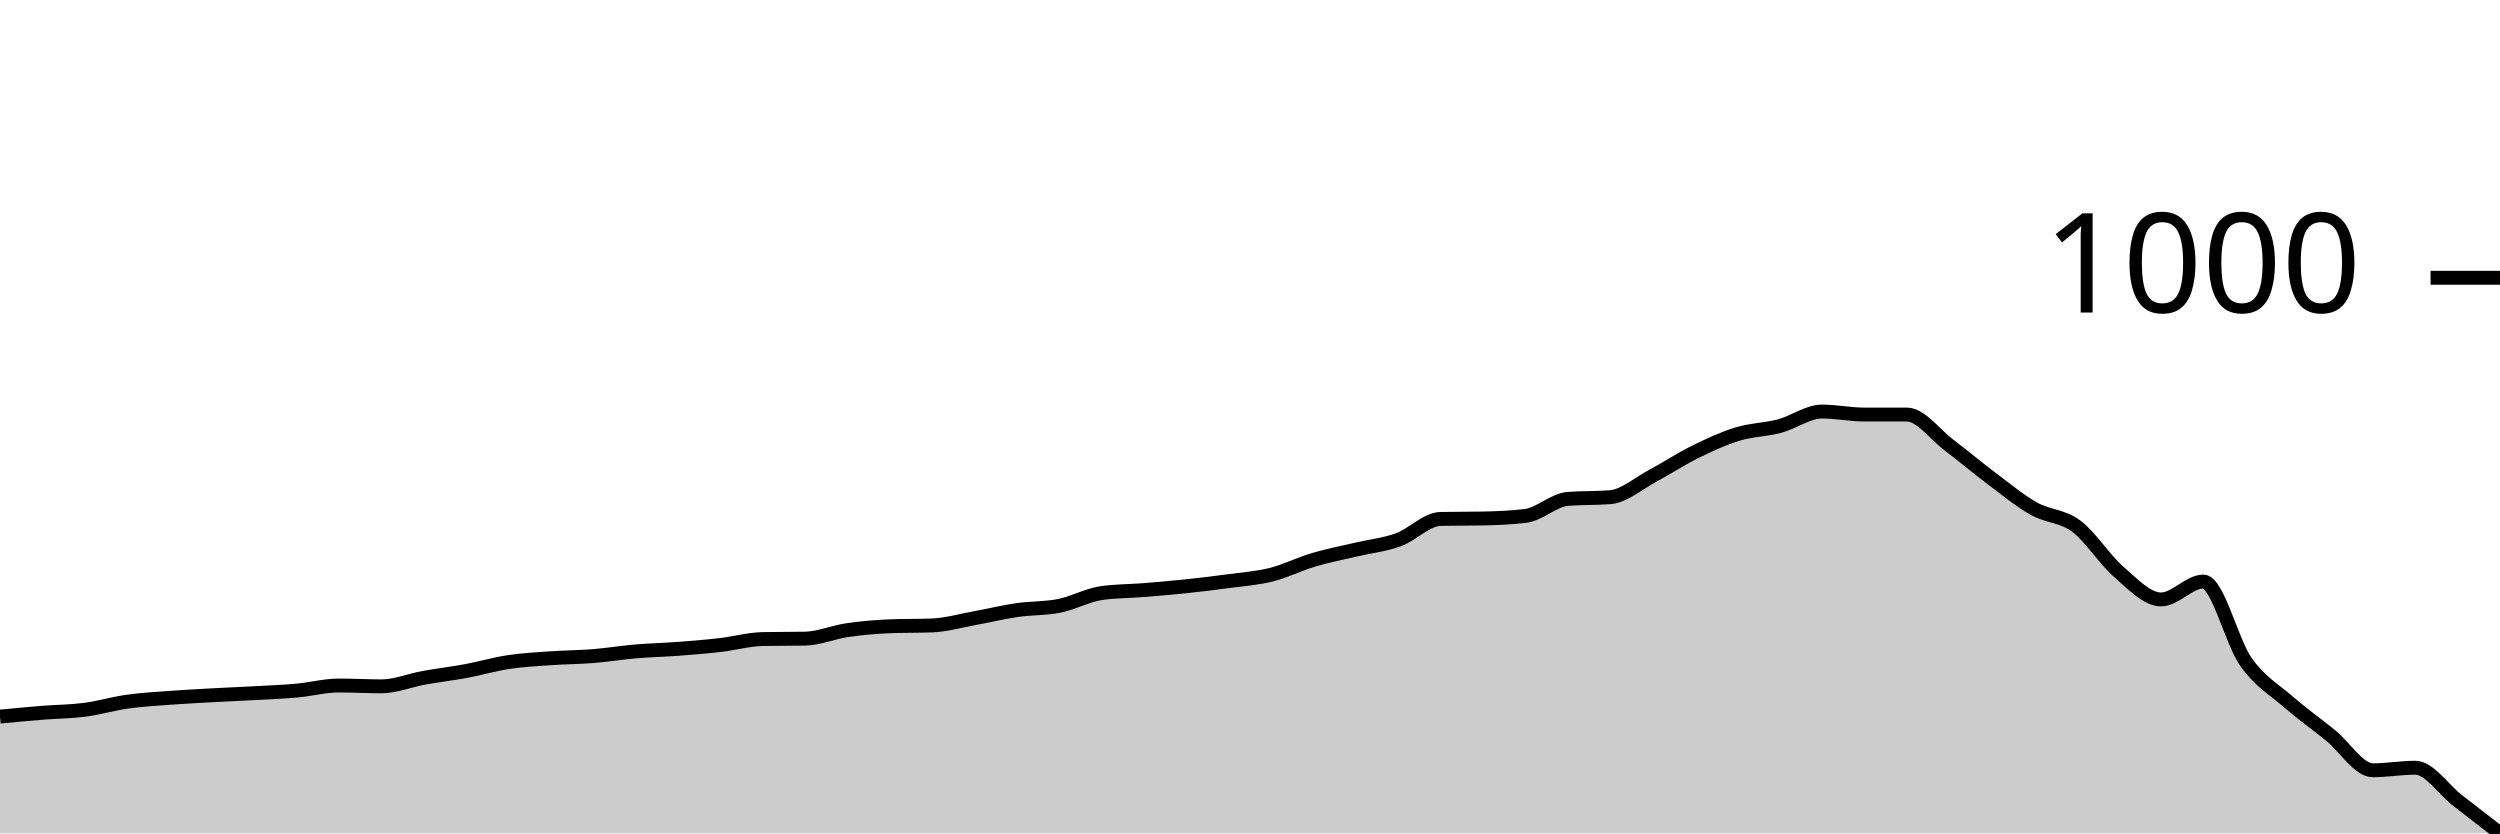
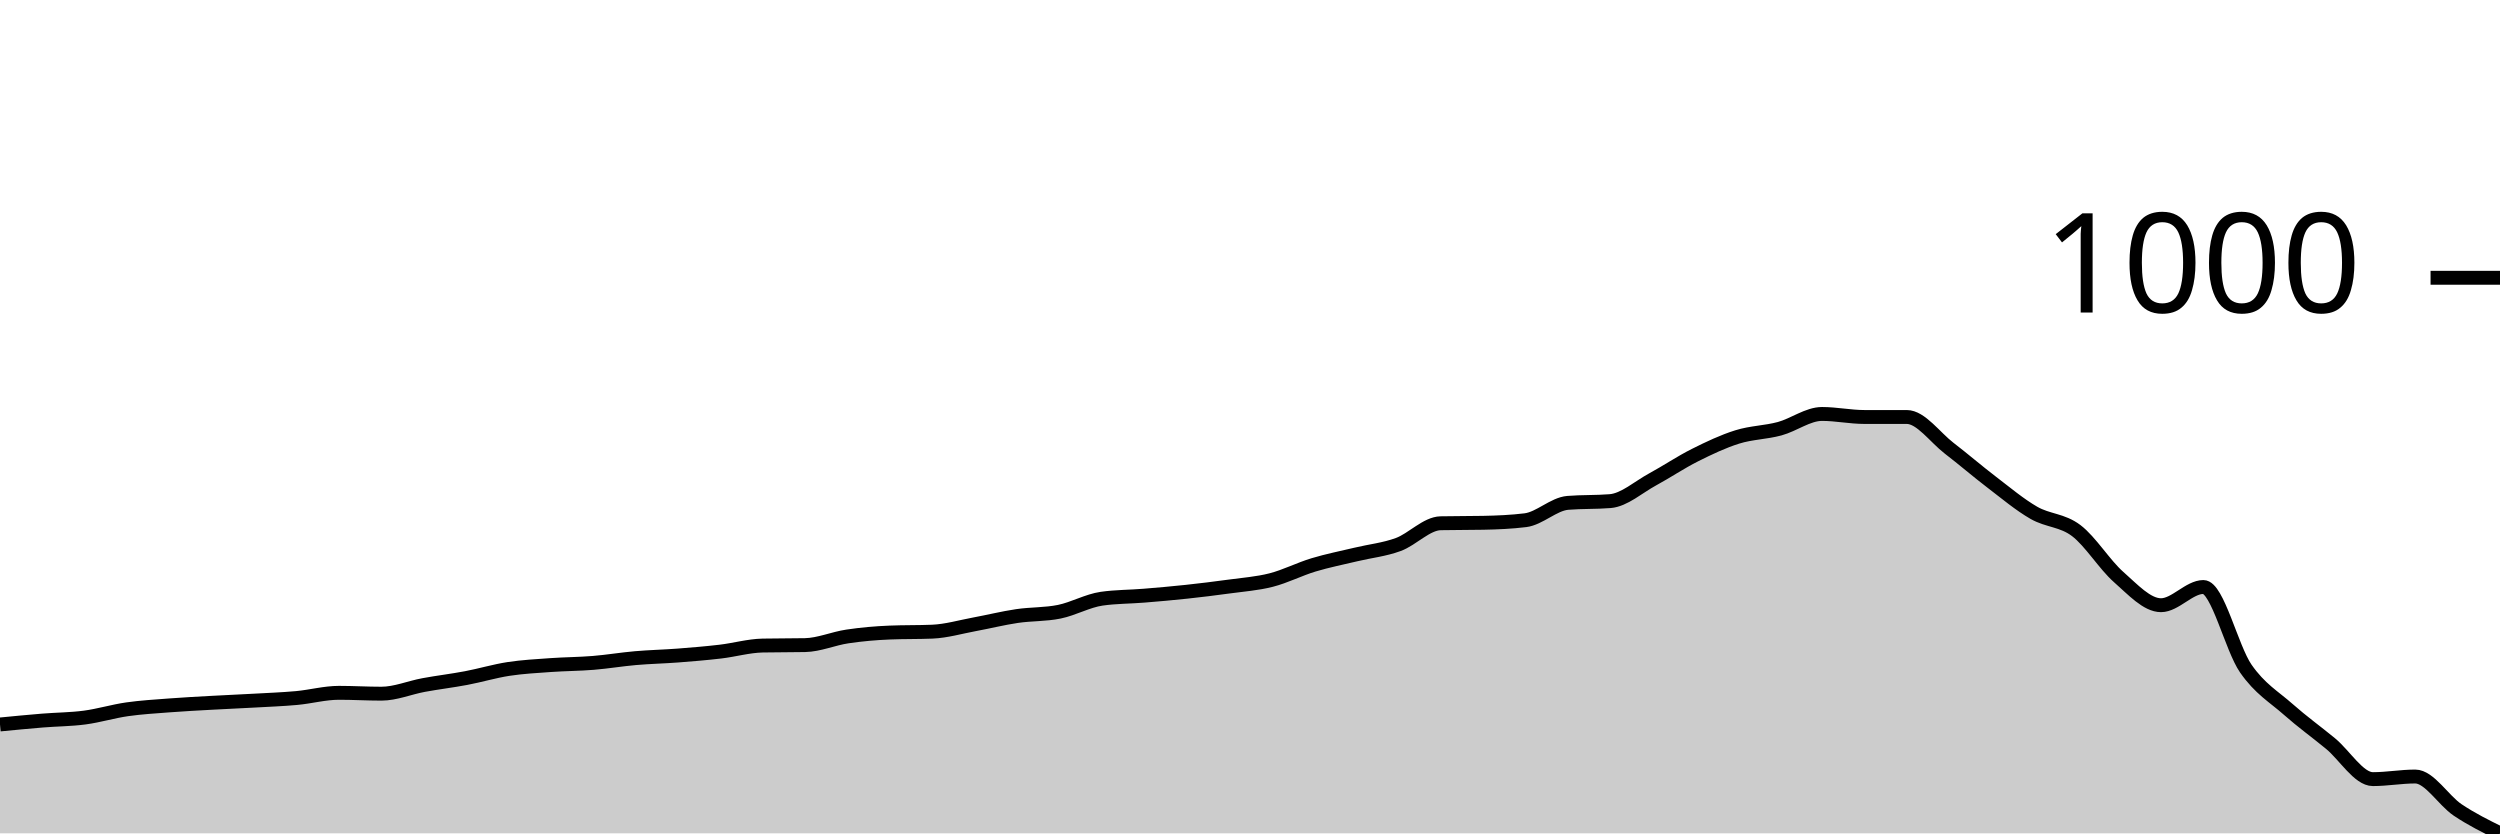
<svg xmlns="http://www.w3.org/2000/svg" viewBox="0 0 180 60">
  <g transform="translate(0,20)">
-     <path class="area" fill="rgba(0, 0, 0, 0.2)" d="M0,31.595C1.017,31.498,2.034,31.401,3.051,31.319C4.068,31.237,5.085,31.237,6.102,31.104C7.119,30.971,8.136,30.665,9.153,30.521C10.169,30.378,11.186,30.322,12.203,30.245C13.22,30.169,14.237,30.118,15.254,30.061C16.271,30.005,17.288,29.964,18.305,29.908C19.322,29.852,20.339,29.816,21.356,29.724C22.373,29.632,23.39,29.356,24.407,29.356C25.424,29.356,26.441,29.417,27.458,29.417C28.475,29.417,29.492,28.988,30.508,28.804C31.525,28.62,32.542,28.502,33.559,28.313C34.576,28.124,35.593,27.822,36.61,27.669C37.627,27.515,38.644,27.464,39.661,27.393C40.678,27.321,41.695,27.321,42.712,27.239C43.729,27.157,44.746,26.989,45.763,26.902C46.78,26.815,47.797,26.794,48.814,26.718C49.831,26.641,50.847,26.559,51.864,26.442C52.881,26.324,53.898,26.033,54.915,26.012C55.932,25.992,56.949,26.002,57.966,25.982C58.983,25.961,60,25.516,61.017,25.368C62.034,25.22,63.051,25.133,64.068,25.092C65.085,25.051,66.102,25.072,67.119,25.031C68.136,24.99,69.153,24.693,70.169,24.509C71.186,24.325,72.203,24.075,73.22,23.926C74.237,23.778,75.254,23.824,76.271,23.62C77.288,23.415,78.305,22.843,79.322,22.699C80.339,22.556,81.356,22.566,82.373,22.485C83.39,22.403,84.407,22.316,85.424,22.209C86.441,22.101,87.458,21.979,88.475,21.84C89.492,21.702,90.508,21.636,91.525,21.38C92.542,21.125,93.559,20.608,94.576,20.307C95.593,20.005,96.61,19.811,97.627,19.571C98.644,19.33,99.661,19.233,100.678,18.865C101.695,18.497,102.712,17.382,103.729,17.362C104.746,17.342,105.763,17.352,106.78,17.331C107.797,17.311,108.814,17.27,109.831,17.147C110.847,17.025,111.864,16.002,112.881,15.92C113.898,15.838,114.915,15.879,115.932,15.798C116.949,15.716,117.966,14.806,118.983,14.264C120,13.722,121.017,13.047,122.034,12.546C123.051,12.045,124.068,11.57,125.085,11.258C126.102,10.946,127.119,10.946,128.136,10.675C129.153,10.404,130.169,9.632,131.186,9.632C132.203,9.632,133.22,9.847,134.237,9.847C135.254,9.847,136.271,9.847,137.288,9.847C138.305,9.847,139.322,11.288,140.339,12.055C141.356,12.822,142.373,13.686,143.39,14.448C144.407,15.21,145.424,16.053,146.441,16.626C147.458,17.198,148.475,17.127,149.492,17.883C150.508,18.64,151.525,20.286,152.542,21.166C153.559,22.045,154.576,23.16,155.593,23.16C156.61,23.16,157.627,21.871,158.644,21.871C159.661,21.871,160.678,26.196,161.695,27.638C162.712,29.08,163.729,29.637,164.746,30.521C165.763,31.406,166.78,32.122,167.797,32.945C168.814,33.768,169.831,35.46,170.847,35.46C171.864,35.46,172.881,35.276,173.898,35.276C174.915,35.276,175.932,36.851,176.949,37.638C177.966,38.425,178.983,39.213,180,40L180,40C178.983,40,177.966,40,176.949,40C175.932,40,174.915,40,173.898,40C172.881,40,171.864,40,170.847,40C169.831,40,168.814,40,167.797,40C166.78,40,165.763,40,164.746,40C163.729,40,162.712,40,161.695,40C160.678,40,159.661,40,158.644,40C157.627,40,156.61,40,155.593,40C154.576,40,153.559,40,152.542,40C151.525,40,150.508,40,149.492,40C148.475,40,147.458,40,146.441,40C145.424,40,144.407,40,143.39,40C142.373,40,141.356,40,140.339,40C139.322,40,138.305,40,137.288,40C136.271,40,135.254,40,134.237,40C133.22,40,132.203,40,131.186,40C130.169,40,129.153,40,128.136,40C127.119,40,126.102,40,125.085,40C124.068,40,123.051,40,122.034,40C121.017,40,120,40,118.983,40C117.966,40,116.949,40,115.932,40C114.915,40,113.898,40,112.881,40C111.864,40,110.847,40,109.831,40C108.814,40,107.797,40,106.78,40C105.763,40,104.746,40,103.729,40C102.712,40,101.695,40,100.678,40C99.661,40,98.644,40,97.627,40C96.61,40,95.593,40,94.576,40C93.559,40,92.542,40,91.525,40C90.508,40,89.492,40,88.475,40C87.458,40,86.441,40,85.424,40C84.407,40,83.39,40,82.373,40C81.356,40,80.339,40,79.322,40C78.305,40,77.288,40,76.271,40C75.254,40,74.237,40,73.22,40C72.203,40,71.186,40,70.169,40C69.153,40,68.136,40,67.119,40C66.102,40,65.085,40,64.068,40C63.051,40,62.034,40,61.017,40C60,40,58.983,40,57.966,40C56.949,40,55.932,40,54.915,40C53.898,40,52.881,40,51.864,40C50.847,40,49.831,40,48.814,40C47.797,40,46.78,40,45.763,40C44.746,40,43.729,40,42.712,40C41.695,40,40.678,40,39.661,40C38.644,40,37.627,40,36.61,40C35.593,40,34.576,40,33.559,40C32.542,40,31.525,40,30.508,40C29.492,40,28.475,40,27.458,40C26.441,40,25.424,40,24.407,40C23.39,40,22.373,40,21.356,40C20.339,40,19.322,40,18.305,40C17.288,40,16.271,40,15.254,40C14.237,40,13.22,40,12.203,40C11.186,40,10.169,40,9.153,40C8.136,40,7.119,40,6.102,40C5.085,40,4.068,40,3.051,40C2.034,40,1.017,40,0,40Z" />
-     <path class="line" stroke="black" fill="none" d="M0,31.595C1.017,31.498,2.034,31.401,3.051,31.319C4.068,31.237,5.085,31.237,6.102,31.104C7.119,30.971,8.136,30.665,9.153,30.521C10.169,30.378,11.186,30.322,12.203,30.245C13.22,30.169,14.237,30.118,15.254,30.061C16.271,30.005,17.288,29.964,18.305,29.908C19.322,29.852,20.339,29.816,21.356,29.724C22.373,29.632,23.39,29.356,24.407,29.356C25.424,29.356,26.441,29.417,27.458,29.417C28.475,29.417,29.492,28.988,30.508,28.804C31.525,28.62,32.542,28.502,33.559,28.313C34.576,28.124,35.593,27.822,36.61,27.669C37.627,27.515,38.644,27.464,39.661,27.393C40.678,27.321,41.695,27.321,42.712,27.239C43.729,27.157,44.746,26.989,45.763,26.902C46.78,26.815,47.797,26.794,48.814,26.718C49.831,26.641,50.847,26.559,51.864,26.442C52.881,26.324,53.898,26.033,54.915,26.012C55.932,25.992,56.949,26.002,57.966,25.982C58.983,25.961,60,25.516,61.017,25.368C62.034,25.22,63.051,25.133,64.068,25.092C65.085,25.051,66.102,25.072,67.119,25.031C68.136,24.99,69.153,24.693,70.169,24.509C71.186,24.325,72.203,24.075,73.22,23.926C74.237,23.778,75.254,23.824,76.271,23.62C77.288,23.415,78.305,22.843,79.322,22.699C80.339,22.556,81.356,22.566,82.373,22.485C83.39,22.403,84.407,22.316,85.424,22.209C86.441,22.101,87.458,21.979,88.475,21.84C89.492,21.702,90.508,21.636,91.525,21.38C92.542,21.125,93.559,20.608,94.576,20.307C95.593,20.005,96.61,19.811,97.627,19.571C98.644,19.33,99.661,19.233,100.678,18.865C101.695,18.497,102.712,17.382,103.729,17.362C104.746,17.342,105.763,17.352,106.78,17.331C107.797,17.311,108.814,17.27,109.831,17.147C110.847,17.025,111.864,16.002,112.881,15.92C113.898,15.838,114.915,15.879,115.932,15.798C116.949,15.716,117.966,14.806,118.983,14.264C120,13.722,121.017,13.047,122.034,12.546C123.051,12.045,124.068,11.57,125.085,11.258C126.102,10.946,127.119,10.946,128.136,10.675C129.153,10.404,130.169,9.632,131.186,9.632C132.203,9.632,133.22,9.847,134.237,9.847C135.254,9.847,136.271,9.847,137.288,9.847C138.305,9.847,139.322,11.288,140.339,12.055C141.356,12.822,142.373,13.686,143.39,14.448C144.407,15.21,145.424,16.053,146.441,16.626C147.458,17.198,148.475,17.127,149.492,17.883C150.508,18.64,151.525,20.286,152.542,21.166C153.559,22.045,154.576,23.16,155.593,23.16C156.61,23.16,157.627,21.871,158.644,21.871C159.661,21.871,160.678,26.196,161.695,27.638C162.712,29.08,163.729,29.637,164.746,30.521C165.763,31.406,166.78,32.122,167.797,32.945C168.814,33.768,169.831,35.46,170.847,35.46C171.864,35.46,172.881,35.276,173.898,35.276C174.915,35.276,175.932,36.851,176.949,37.638C177.966,38.425,178.983,39.213,180,40" />
+     <path class="area" fill="rgba(0, 0, 0, 0.2)" d="M0,32.162C1.017,32.063,2.034,31.965,3.051,31.881C4.068,31.798,5.085,31.798,6.102,31.663C7.119,31.527,8.136,31.215,9.153,31.069C10.169,30.924,11.186,30.867,12.203,30.788C13.22,30.71,14.237,30.658,15.254,30.601C16.271,30.544,17.288,30.502,18.305,30.445C19.322,30.388,20.339,30.351,21.356,30.258C22.373,30.164,23.39,29.883,24.407,29.883C25.424,29.883,26.441,29.945,27.458,29.945C28.475,29.945,29.492,29.508,30.508,29.321C31.525,29.133,32.542,29.014,33.559,28.821C34.576,28.629,35.593,28.322,36.61,28.165C37.627,28.009,38.644,27.957,39.661,27.884C40.678,27.812,41.695,27.812,42.712,27.728C43.729,27.645,44.746,27.473,45.763,27.385C46.78,27.296,47.797,27.276,48.814,27.198C49.831,27.119,50.847,27.036,51.864,26.916C52.881,26.797,53.898,26.5,54.915,26.479C55.932,26.458,56.949,26.469,57.966,26.448C58.983,26.427,60,25.974,61.017,25.824C62.034,25.673,63.051,25.584,64.068,25.543C65.085,25.501,66.102,25.522,67.119,25.48C68.136,25.438,69.153,25.137,70.169,24.949C71.186,24.762,72.203,24.507,73.22,24.356C74.237,24.205,75.254,24.252,76.271,24.044C77.288,23.836,78.305,23.253,79.322,23.107C80.339,22.961,81.356,22.972,82.373,22.888C83.39,22.805,84.407,22.717,85.424,22.607C86.441,22.498,87.458,22.373,88.475,22.233C89.492,22.092,90.508,22.024,91.525,21.764C92.542,21.504,93.559,20.978,94.576,20.671C95.593,20.364,96.61,20.167,97.627,19.922C98.644,19.677,99.661,19.578,100.678,19.204C101.695,18.829,102.712,17.695,103.729,17.674C104.746,17.653,105.763,17.663,106.78,17.642C107.797,17.622,108.814,17.58,109.831,17.455C110.847,17.33,111.864,16.289,112.881,16.206C113.898,16.123,114.915,16.164,115.932,16.081C116.949,15.998,117.966,15.072,118.983,14.52C120,13.968,121.017,13.281,122.034,12.771C123.051,12.261,124.068,11.777,125.085,11.46C126.102,11.142,127.119,11.142,128.136,10.867C129.153,10.591,130.169,9.805,131.186,9.805C132.203,9.805,133.22,10.023,134.237,10.023C135.254,10.023,136.271,10.023,137.288,10.023C138.305,10.023,139.322,11.491,140.339,12.272C141.356,13.052,142.373,13.932,143.39,14.707C144.407,15.483,145.424,16.341,146.441,16.924C147.458,17.507,148.475,17.434,149.492,18.205C150.508,18.975,151.525,20.651,152.542,21.546C153.559,22.441,154.576,23.575,155.593,23.575C156.61,23.575,157.627,22.264,158.644,22.264C159.661,22.264,160.678,26.667,161.695,28.134C162.712,29.602,163.729,30.169,164.746,31.069C165.763,31.97,166.78,32.698,167.797,33.536C168.814,34.374,169.831,36.097,170.847,36.097C171.864,36.097,172.881,35.909,173.898,35.909C174.915,35.909,175.932,37.632,176.949,38.314C177.966,38.996,178.983,39.498,180,40L180,40C178.983,40,177.966,40,176.949,40C175.932,40,174.915,40,173.898,40C172.881,40,171.864,40,170.847,40C169.831,40,168.814,40,167.797,40C166.78,40,165.763,40,164.746,40C163.729,40,162.712,40,161.695,40C160.678,40,159.661,40,158.644,40C157.627,40,156.61,40,155.593,40C154.576,40,153.559,40,152.542,40C151.525,40,150.508,40,149.492,40C148.475,40,147.458,40,146.441,40C145.424,40,144.407,40,143.39,40C142.373,40,141.356,40,140.339,40C139.322,40,138.305,40,137.288,40C136.271,40,135.254,40,134.237,40C133.22,40,132.203,40,131.186,40C130.169,40,129.153,40,128.136,40C127.119,40,126.102,40,125.085,40C124.068,40,123.051,40,122.034,40C121.017,40,120,40,118.983,40C117.966,40,116.949,40,115.932,40C114.915,40,113.898,40,112.881,40C111.864,40,110.847,40,109.831,40C108.814,40,107.797,40,106.78,40C105.763,40,104.746,40,103.729,40C102.712,40,101.695,40,100.678,40C99.661,40,98.644,40,97.627,40C96.61,40,95.593,40,94.576,40C93.559,40,92.542,40,91.525,40C90.508,40,89.492,40,88.475,40C87.458,40,86.441,40,85.424,40C84.407,40,83.39,40,82.373,40C81.356,40,80.339,40,79.322,40C78.305,40,77.288,40,76.271,40C75.254,40,74.237,40,73.22,40C72.203,40,71.186,40,70.169,40C69.153,40,68.136,40,67.119,40C66.102,40,65.085,40,64.068,40C63.051,40,62.034,40,61.017,40C60,40,58.983,40,57.966,40C56.949,40,55.932,40,54.915,40C53.898,40,52.881,40,51.864,40C50.847,40,49.831,40,48.814,40C47.797,40,46.78,40,45.763,40C44.746,40,43.729,40,42.712,40C41.695,40,40.678,40,39.661,40C38.644,40,37.627,40,36.61,40C35.593,40,34.576,40,33.559,40C32.542,40,31.525,40,30.508,40C29.492,40,28.475,40,27.458,40C26.441,40,25.424,40,24.407,40C23.39,40,22.373,40,21.356,40C20.339,40,19.322,40,18.305,40C17.288,40,16.271,40,15.254,40C14.237,40,13.22,40,12.203,40C11.186,40,10.169,40,9.153,40C8.136,40,7.119,40,6.102,40C5.085,40,4.068,40,3.051,40C2.034,40,1.017,40,0,40Z" />
+     <path class="line" stroke="black" fill="none" d="M0,32.162C1.017,32.063,2.034,31.965,3.051,31.881C4.068,31.798,5.085,31.798,6.102,31.663C7.119,31.527,8.136,31.215,9.153,31.069C10.169,30.924,11.186,30.867,12.203,30.788C13.22,30.71,14.237,30.658,15.254,30.601C16.271,30.544,17.288,30.502,18.305,30.445C19.322,30.388,20.339,30.351,21.356,30.258C22.373,30.164,23.39,29.883,24.407,29.883C25.424,29.883,26.441,29.945,27.458,29.945C28.475,29.945,29.492,29.508,30.508,29.321C31.525,29.133,32.542,29.014,33.559,28.821C34.576,28.629,35.593,28.322,36.61,28.165C37.627,28.009,38.644,27.957,39.661,27.884C40.678,27.812,41.695,27.812,42.712,27.728C43.729,27.645,44.746,27.473,45.763,27.385C46.78,27.296,47.797,27.276,48.814,27.198C49.831,27.119,50.847,27.036,51.864,26.916C52.881,26.797,53.898,26.5,54.915,26.479C55.932,26.458,56.949,26.469,57.966,26.448C58.983,26.427,60,25.974,61.017,25.824C62.034,25.673,63.051,25.584,64.068,25.543C65.085,25.501,66.102,25.522,67.119,25.48C68.136,25.438,69.153,25.137,70.169,24.949C71.186,24.762,72.203,24.507,73.22,24.356C74.237,24.205,75.254,24.252,76.271,24.044C77.288,23.836,78.305,23.253,79.322,23.107C80.339,22.961,81.356,22.972,82.373,22.888C83.39,22.805,84.407,22.717,85.424,22.607C86.441,22.498,87.458,22.373,88.475,22.233C89.492,22.092,90.508,22.024,91.525,21.764C92.542,21.504,93.559,20.978,94.576,20.671C95.593,20.364,96.61,20.167,97.627,19.922C98.644,19.677,99.661,19.578,100.678,19.204C101.695,18.829,102.712,17.695,103.729,17.674C104.746,17.653,105.763,17.663,106.78,17.642C107.797,17.622,108.814,17.58,109.831,17.455C110.847,17.33,111.864,16.289,112.881,16.206C113.898,16.123,114.915,16.164,115.932,16.081C116.949,15.998,117.966,15.072,118.983,14.52C120,13.968,121.017,13.281,122.034,12.771C123.051,12.261,124.068,11.777,125.085,11.46C126.102,11.142,127.119,11.142,128.136,10.867C129.153,10.591,130.169,9.805,131.186,9.805C132.203,9.805,133.22,10.023,134.237,10.023C135.254,10.023,136.271,10.023,137.288,10.023C138.305,10.023,139.322,11.491,140.339,12.272C141.356,13.052,142.373,13.932,143.39,14.707C144.407,15.483,145.424,16.341,146.441,16.924C147.458,17.507,148.475,17.434,149.492,18.205C150.508,18.975,151.525,20.651,152.542,21.546C153.559,22.441,154.576,23.575,155.593,23.575C156.61,23.575,157.627,22.264,158.644,22.264C159.661,22.264,160.678,26.667,161.695,28.134C162.712,29.602,163.729,30.169,164.746,31.069C165.763,31.97,166.78,32.698,167.797,33.536C168.814,34.374,169.831,36.097,170.847,36.097C171.864,36.097,172.881,35.909,173.898,35.909C174.915,35.909,175.932,37.632,176.949,38.314C177.966,38.996,178.983,39.498,180,40" />
    <path class="axis-ceiling" stroke-width="1" stroke="black" fill="none" d="M175,0L180,0" />
    <text class="axis-ceiling-label" font-family="sans-serif" text-anchor="end" font-size="10px" x="170" y="2.5">1000</text>
  </g>
</svg>
